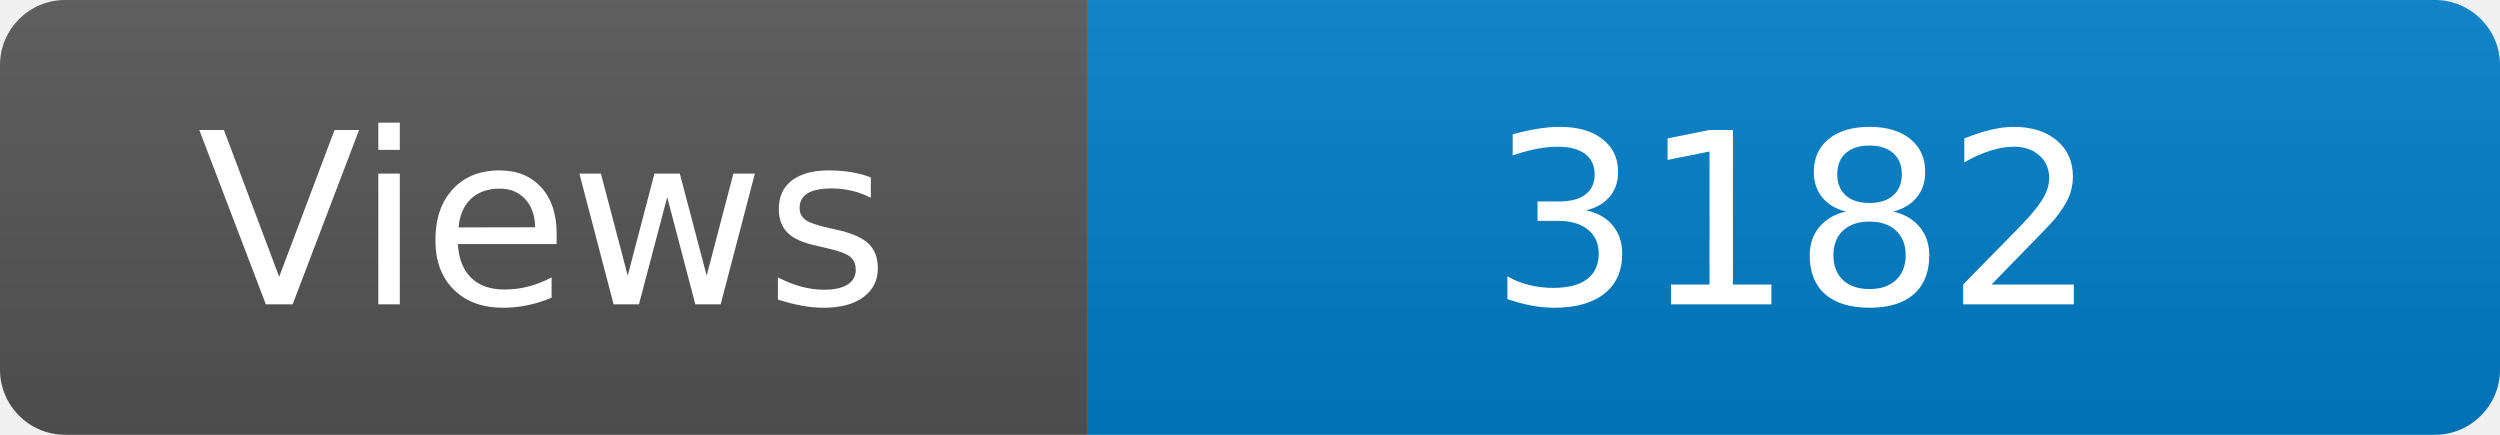
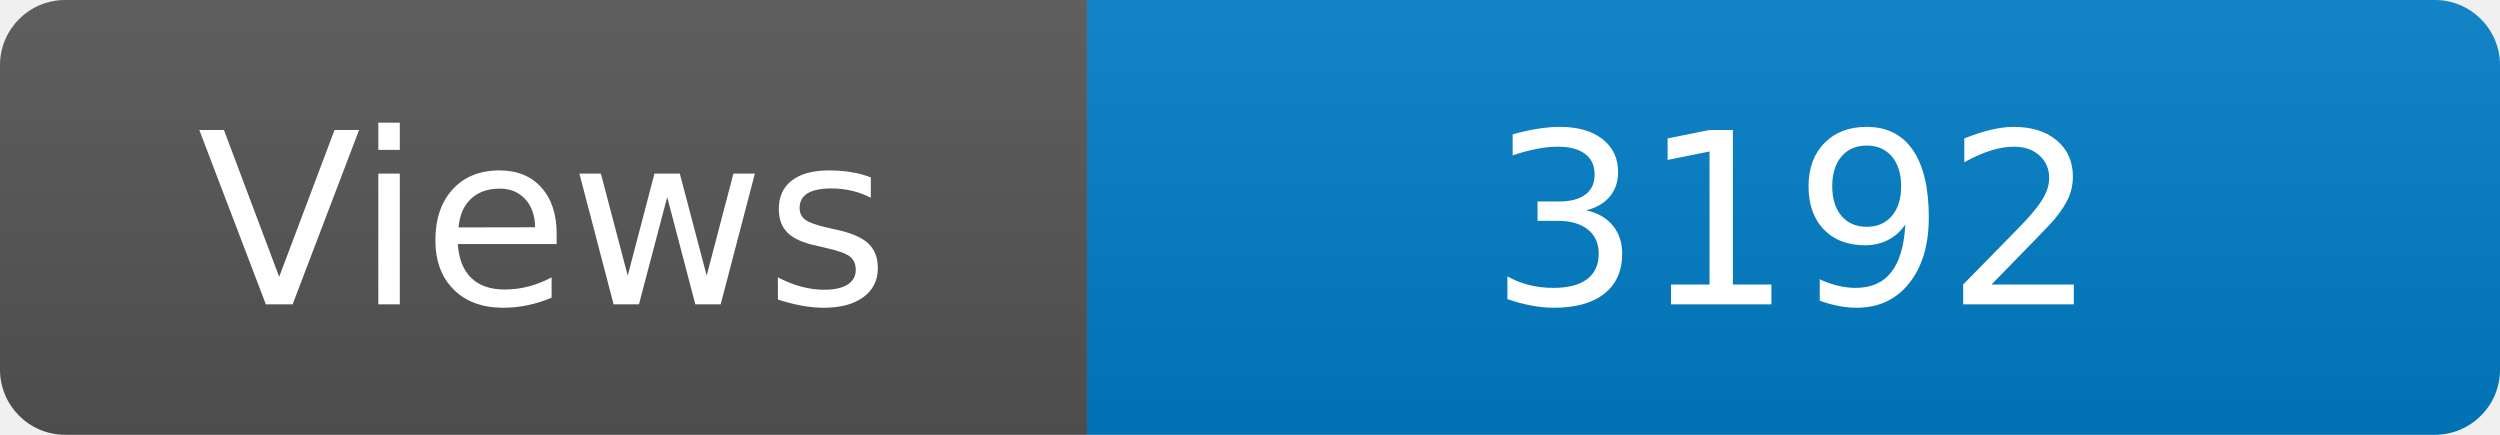
<svg xmlns="http://www.w3.org/2000/svg" width="115" height="20" role="img" aria-label="Maintained?: yes">
  <linearGradient id="s" x2="0" y2="100%">
    <stop offset="0" stop-color="#bbb" stop-opacity=".1" />
    <stop offset="1" stop-opacity=".1" />
  </linearGradient>
  <clipPath id="r">
    <rect width="115" height="20" rx="3" fill="#fff" />
  </clipPath>
  <g clip-path="url(#r)">
    <rect width="50" height="20" fill="#555" />
    <rect x="50" width="160" height="20" fill="#007ec6" />
    <rect width="115" height="20" fill="url(#s)" />
  </g>
  <g fill="#fff" text-anchor="middle" font-family="Verdana,Geneva,DejaVu Sans,sans-serif" font-size="110">
    <text x="250" y="140" transform="scale(.1)" fill="#fff">Views</text>
-     <text x="825" y="140" transform="scale(.1)" fill="#fff">3182</text>
+     <text x="825" y="140" transform="scale(.1)" fill="#fff">3192</text>
  </g>
</svg>
